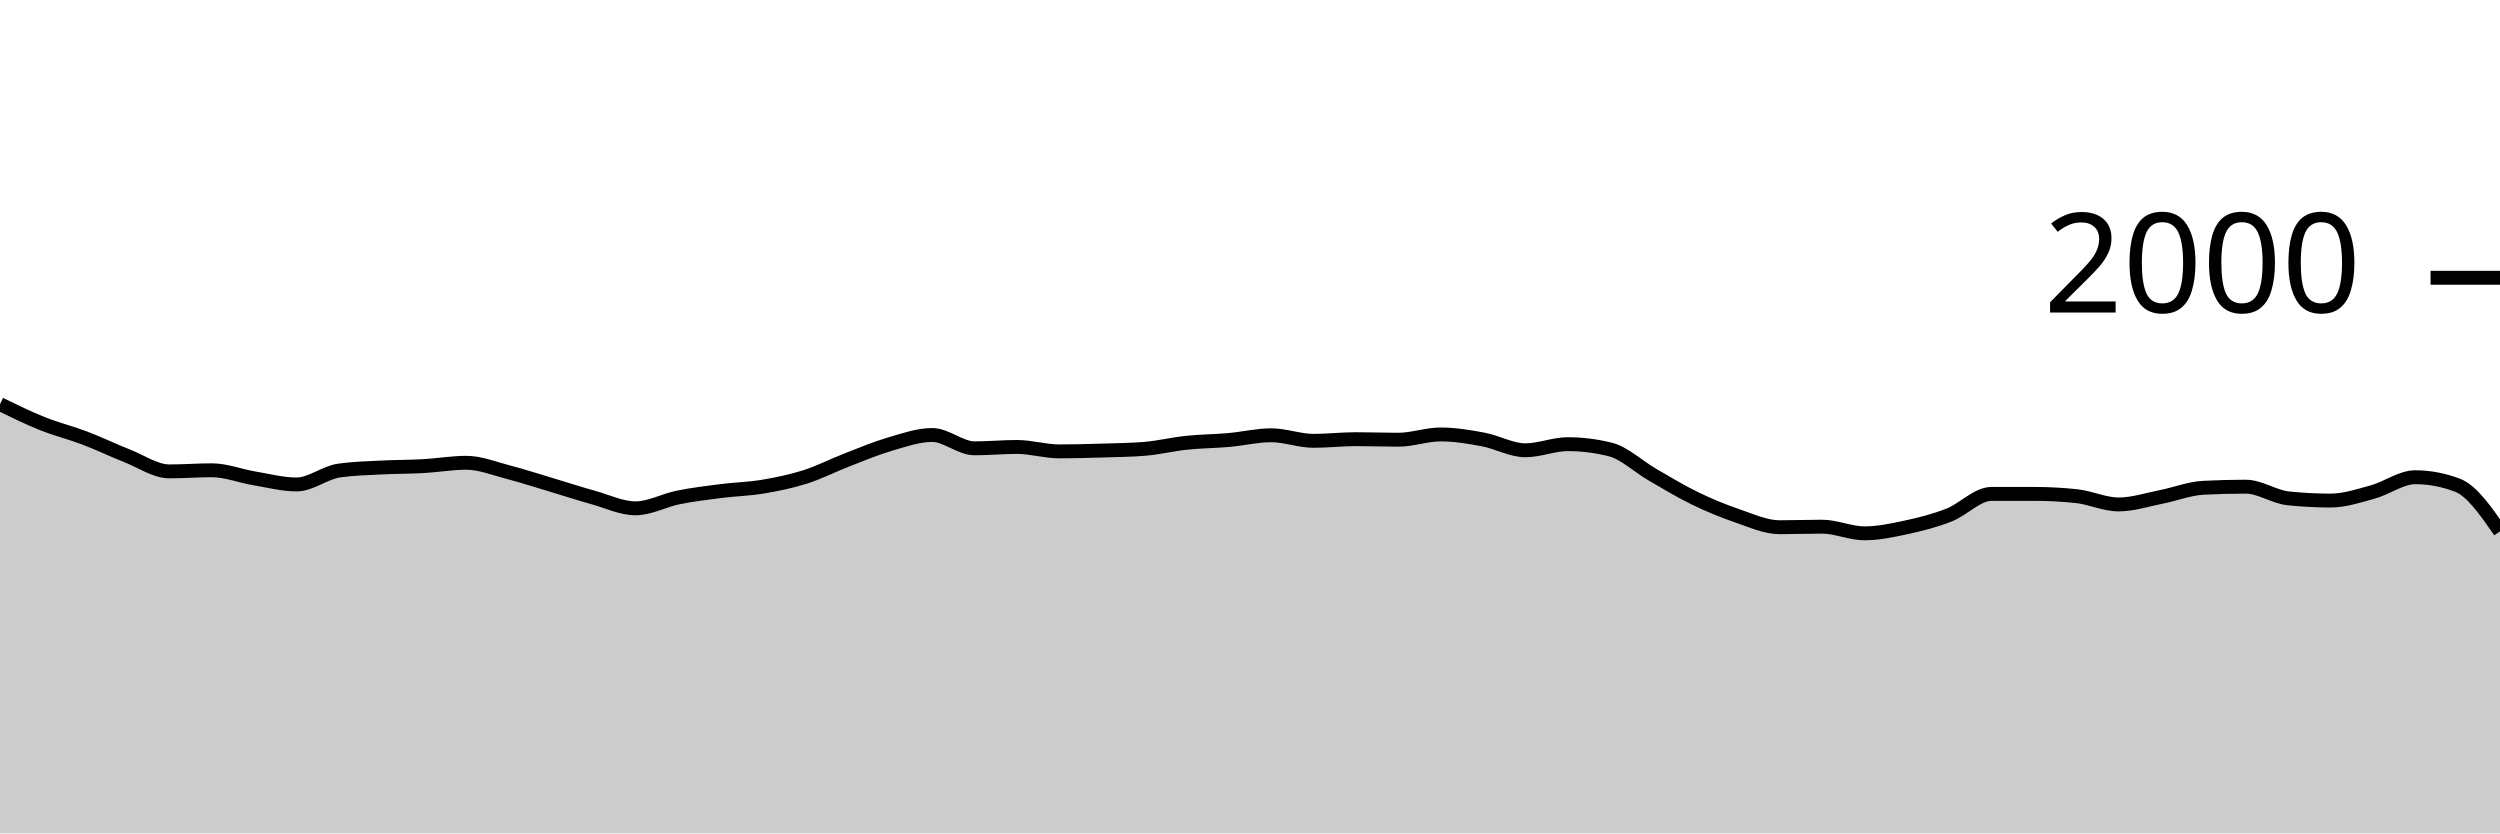
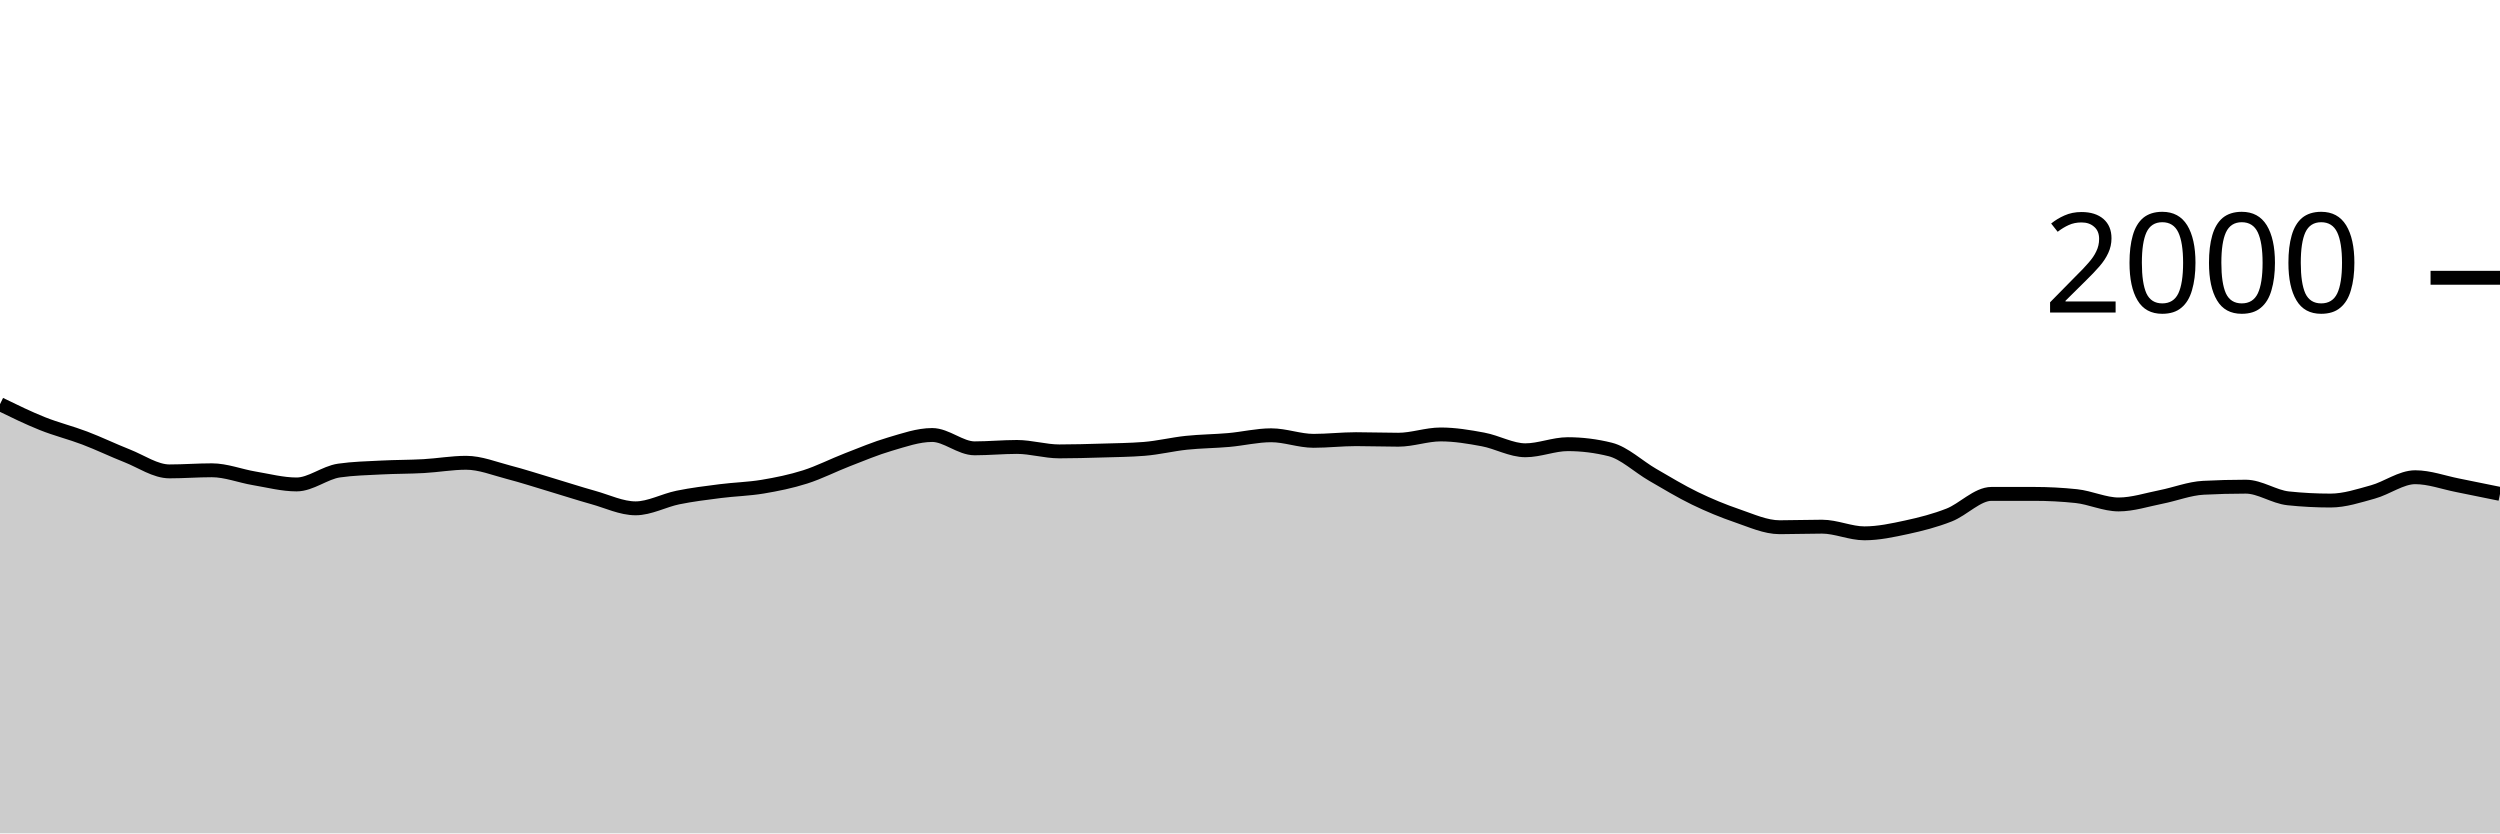
<svg xmlns="http://www.w3.org/2000/svg" viewBox="0 0 180 60">
  <g transform="translate(0,20)">
-     <path class="area" fill="rgba(0, 0, 0, 0.2)" d="M0,9.1C1.017,9.597,2.034,10.093,3.051,10.5C4.068,10.907,5.085,11.153,6.102,11.54C7.119,11.927,8.136,12.42,9.153,12.82C10.169,13.22,11.186,13.94,12.203,13.94C13.22,13.94,14.237,13.86,15.254,13.86C16.271,13.86,17.288,14.27,18.305,14.44C19.322,14.61,20.339,14.88,21.356,14.88C22.373,14.88,23.39,14.027,24.407,13.88C25.424,13.733,26.441,13.713,27.458,13.66C28.475,13.607,29.492,13.617,30.508,13.56C31.525,13.503,32.542,13.32,33.559,13.32C34.576,13.32,35.593,13.737,36.61,14C37.627,14.263,38.644,14.597,39.661,14.9C40.678,15.203,41.695,15.537,42.712,15.82C43.729,16.103,44.746,16.6,45.763,16.6C46.78,16.6,47.797,16.027,48.814,15.82C49.831,15.613,50.847,15.49,51.864,15.36C52.881,15.23,53.898,15.21,54.915,15.04C55.932,14.87,56.949,14.663,57.966,14.34C58.983,14.017,60,13.493,61.017,13.1C62.034,12.707,63.051,12.277,64.068,11.98C65.085,11.683,66.102,11.32,67.119,11.32C68.136,11.32,69.153,12.28,70.169,12.28C71.186,12.28,72.203,12.18,73.22,12.18C74.237,12.18,75.254,12.5,76.271,12.5C77.288,12.5,78.305,12.47,79.322,12.44C80.339,12.41,81.356,12.4,82.373,12.32C83.39,12.24,84.407,11.987,85.424,11.88C86.441,11.773,87.458,11.77,88.475,11.68C89.492,11.59,90.508,11.34,91.525,11.34C92.542,11.34,93.559,11.74,94.576,11.74C95.593,11.74,96.61,11.62,97.627,11.62C98.644,11.62,99.661,11.66,100.678,11.66C101.695,11.66,102.712,11.28,103.729,11.28C104.746,11.28,105.763,11.45,106.78,11.64C107.797,11.83,108.814,12.42,109.831,12.42C110.847,12.42,111.864,11.98,112.881,11.98C113.898,11.98,114.915,12.107,115.932,12.36C116.949,12.613,117.966,13.593,118.983,14.18C120,14.767,121.017,15.387,122.034,15.88C123.051,16.373,124.068,16.793,125.085,17.14C126.102,17.487,127.119,17.96,128.136,17.96C129.153,17.96,130.169,17.92,131.186,17.92C132.203,17.92,133.22,18.4,134.237,18.4C135.254,18.4,136.271,18.18,137.288,17.96C138.305,17.74,139.322,17.48,140.339,17.08C141.356,16.68,142.373,15.56,143.39,15.56C144.407,15.56,145.424,15.56,146.441,15.56C147.458,15.56,148.475,15.613,149.492,15.72C150.508,15.827,151.525,16.32,152.542,16.32C153.559,16.32,154.576,15.98,155.593,15.78C156.61,15.58,157.627,15.173,158.644,15.12C159.661,15.067,160.678,15.04,161.695,15.04C162.712,15.04,163.729,15.773,164.746,15.88C165.763,15.987,166.78,16.04,167.797,16.04C168.814,16.04,169.831,15.7,170.847,15.42C171.864,15.14,172.881,14.36,173.898,14.36C174.915,14.36,175.932,14.553,176.949,14.94C177.966,15.327,178.983,16.793,180,18.26L180,40C178.983,40,177.966,40,176.949,40C175.932,40,174.915,40,173.898,40C172.881,40,171.864,40,170.847,40C169.831,40,168.814,40,167.797,40C166.78,40,165.763,40,164.746,40C163.729,40,162.712,40,161.695,40C160.678,40,159.661,40,158.644,40C157.627,40,156.61,40,155.593,40C154.576,40,153.559,40,152.542,40C151.525,40,150.508,40,149.492,40C148.475,40,147.458,40,146.441,40C145.424,40,144.407,40,143.39,40C142.373,40,141.356,40,140.339,40C139.322,40,138.305,40,137.288,40C136.271,40,135.254,40,134.237,40C133.22,40,132.203,40,131.186,40C130.169,40,129.153,40,128.136,40C127.119,40,126.102,40,125.085,40C124.068,40,123.051,40,122.034,40C121.017,40,120,40,118.983,40C117.966,40,116.949,40,115.932,40C114.915,40,113.898,40,112.881,40C111.864,40,110.847,40,109.831,40C108.814,40,107.797,40,106.78,40C105.763,40,104.746,40,103.729,40C102.712,40,101.695,40,100.678,40C99.661,40,98.644,40,97.627,40C96.61,40,95.593,40,94.576,40C93.559,40,92.542,40,91.525,40C90.508,40,89.492,40,88.475,40C87.458,40,86.441,40,85.424,40C84.407,40,83.39,40,82.373,40C81.356,40,80.339,40,79.322,40C78.305,40,77.288,40,76.271,40C75.254,40,74.237,40,73.22,40C72.203,40,71.186,40,70.169,40C69.153,40,68.136,40,67.119,40C66.102,40,65.085,40,64.068,40C63.051,40,62.034,40,61.017,40C60,40,58.983,40,57.966,40C56.949,40,55.932,40,54.915,40C53.898,40,52.881,40,51.864,40C50.847,40,49.831,40,48.814,40C47.797,40,46.78,40,45.763,40C44.746,40,43.729,40,42.712,40C41.695,40,40.678,40,39.661,40C38.644,40,37.627,40,36.61,40C35.593,40,34.576,40,33.559,40C32.542,40,31.525,40,30.508,40C29.492,40,28.475,40,27.458,40C26.441,40,25.424,40,24.407,40C23.39,40,22.373,40,21.356,40C20.339,40,19.322,40,18.305,40C17.288,40,16.271,40,15.254,40C14.237,40,13.22,40,12.203,40C11.186,40,10.169,40,9.153,40C8.136,40,7.119,40,6.102,40C5.085,40,4.068,40,3.051,40C2.034,40,1.017,40,0,40Z" />
-     <path class="line" stroke="black" fill="none" d="M0,9.1C1.017,9.597,2.034,10.093,3.051,10.5C4.068,10.907,5.085,11.153,6.102,11.54C7.119,11.927,8.136,12.42,9.153,12.82C10.169,13.22,11.186,13.94,12.203,13.94C13.22,13.94,14.237,13.86,15.254,13.86C16.271,13.86,17.288,14.27,18.305,14.44C19.322,14.61,20.339,14.88,21.356,14.88C22.373,14.88,23.39,14.027,24.407,13.88C25.424,13.733,26.441,13.713,27.458,13.66C28.475,13.607,29.492,13.617,30.508,13.56C31.525,13.503,32.542,13.32,33.559,13.32C34.576,13.32,35.593,13.737,36.61,14C37.627,14.263,38.644,14.597,39.661,14.9C40.678,15.203,41.695,15.537,42.712,15.82C43.729,16.103,44.746,16.6,45.763,16.6C46.78,16.6,47.797,16.027,48.814,15.82C49.831,15.613,50.847,15.49,51.864,15.36C52.881,15.23,53.898,15.21,54.915,15.04C55.932,14.87,56.949,14.663,57.966,14.34C58.983,14.017,60,13.493,61.017,13.1C62.034,12.707,63.051,12.277,64.068,11.98C65.085,11.683,66.102,11.32,67.119,11.32C68.136,11.32,69.153,12.28,70.169,12.28C71.186,12.28,72.203,12.18,73.22,12.18C74.237,12.18,75.254,12.5,76.271,12.5C77.288,12.5,78.305,12.47,79.322,12.44C80.339,12.41,81.356,12.4,82.373,12.32C83.39,12.24,84.407,11.987,85.424,11.88C86.441,11.773,87.458,11.77,88.475,11.68C89.492,11.59,90.508,11.34,91.525,11.34C92.542,11.34,93.559,11.74,94.576,11.74C95.593,11.74,96.61,11.62,97.627,11.62C98.644,11.62,99.661,11.66,100.678,11.66C101.695,11.66,102.712,11.28,103.729,11.28C104.746,11.28,105.763,11.45,106.78,11.64C107.797,11.83,108.814,12.42,109.831,12.42C110.847,12.42,111.864,11.98,112.881,11.98C113.898,11.98,114.915,12.107,115.932,12.36C116.949,12.613,117.966,13.593,118.983,14.18C120,14.767,121.017,15.387,122.034,15.88C123.051,16.373,124.068,16.793,125.085,17.14C126.102,17.487,127.119,17.96,128.136,17.96C129.153,17.96,130.169,17.92,131.186,17.92C132.203,17.92,133.22,18.4,134.237,18.4C135.254,18.4,136.271,18.18,137.288,17.96C138.305,17.74,139.322,17.48,140.339,17.08C141.356,16.68,142.373,15.56,143.39,15.56C144.407,15.56,145.424,15.56,146.441,15.56C147.458,15.56,148.475,15.613,149.492,15.72C150.508,15.827,151.525,16.32,152.542,16.32C153.559,16.32,154.576,15.98,155.593,15.78C156.61,15.58,157.627,15.173,158.644,15.12C159.661,15.067,160.678,15.04,161.695,15.04C162.712,15.04,163.729,15.773,164.746,15.88C165.763,15.987,166.78,16.04,167.797,16.04C168.814,16.04,169.831,15.7,170.847,15.42C171.864,15.14,172.881,14.36,173.898,14.36C174.915,14.36,175.932,14.553,176.949,14.94C177.966,15.327,178.983,16.793,180,18.26" />
+     <path class="area" fill="rgba(0, 0, 0, 0.2)" d="M0,9.1C1.017,9.597,2.034,10.093,3.051,10.5C4.068,10.907,5.085,11.153,6.102,11.54C7.119,11.927,8.136,12.42,9.153,12.82C10.169,13.22,11.186,13.94,12.203,13.94C13.22,13.94,14.237,13.86,15.254,13.86C16.271,13.86,17.288,14.27,18.305,14.44C19.322,14.61,20.339,14.88,21.356,14.88C22.373,14.88,23.39,14.027,24.407,13.88C25.424,13.733,26.441,13.713,27.458,13.66C28.475,13.607,29.492,13.617,30.508,13.56C31.525,13.503,32.542,13.32,33.559,13.32C34.576,13.32,35.593,13.737,36.61,14C37.627,14.263,38.644,14.597,39.661,14.9C40.678,15.203,41.695,15.537,42.712,15.82C43.729,16.103,44.746,16.6,45.763,16.6C46.78,16.6,47.797,16.027,48.814,15.82C49.831,15.613,50.847,15.49,51.864,15.36C52.881,15.23,53.898,15.21,54.915,15.04C55.932,14.87,56.949,14.663,57.966,14.34C58.983,14.017,60,13.493,61.017,13.1C62.034,12.707,63.051,12.277,64.068,11.98C65.085,11.683,66.102,11.32,67.119,11.32C68.136,11.32,69.153,12.28,70.169,12.28C71.186,12.28,72.203,12.18,73.22,12.18C74.237,12.18,75.254,12.5,76.271,12.5C77.288,12.5,78.305,12.47,79.322,12.44C80.339,12.41,81.356,12.4,82.373,12.32C83.39,12.24,84.407,11.987,85.424,11.88C86.441,11.773,87.458,11.77,88.475,11.68C89.492,11.59,90.508,11.34,91.525,11.34C92.542,11.34,93.559,11.74,94.576,11.74C95.593,11.74,96.61,11.62,97.627,11.62C98.644,11.62,99.661,11.66,100.678,11.66C101.695,11.66,102.712,11.28,103.729,11.28C104.746,11.28,105.763,11.45,106.78,11.64C107.797,11.83,108.814,12.42,109.831,12.42C110.847,12.42,111.864,11.98,112.881,11.98C113.898,11.98,114.915,12.107,115.932,12.36C116.949,12.613,117.966,13.593,118.983,14.18C120,14.767,121.017,15.387,122.034,15.88C123.051,16.373,124.068,16.793,125.085,17.14C126.102,17.487,127.119,17.96,128.136,17.96C129.153,17.96,130.169,17.92,131.186,17.92C132.203,17.92,133.22,18.4,134.237,18.4C135.254,18.4,136.271,18.18,137.288,17.96C138.305,17.74,139.322,17.48,140.339,17.08C141.356,16.68,142.373,15.56,143.39,15.56C144.407,15.56,145.424,15.56,146.441,15.56C147.458,15.56,148.475,15.613,149.492,15.72C150.508,15.827,151.525,16.32,152.542,16.32C153.559,16.32,154.576,15.98,155.593,15.78C156.61,15.58,157.627,15.173,158.644,15.12C159.661,15.067,160.678,15.04,161.695,15.04C162.712,15.04,163.729,15.773,164.746,15.88C165.763,15.987,166.78,16.04,167.797,16.04C168.814,16.04,169.831,15.7,170.847,15.42C171.864,15.14,172.881,14.36,173.898,14.36C174.915,14.36,175.932,14.74,176.949,14.94C177.966,15.14,178.983,15.35,180,15.56L180,40C178.983,40,177.966,40,176.949,40C175.932,40,174.915,40,173.898,40C172.881,40,171.864,40,170.847,40C169.831,40,168.814,40,167.797,40C166.78,40,165.763,40,164.746,40C163.729,40,162.712,40,161.695,40C160.678,40,159.661,40,158.644,40C157.627,40,156.61,40,155.593,40C154.576,40,153.559,40,152.542,40C151.525,40,150.508,40,149.492,40C148.475,40,147.458,40,146.441,40C145.424,40,144.407,40,143.39,40C142.373,40,141.356,40,140.339,40C139.322,40,138.305,40,137.288,40C136.271,40,135.254,40,134.237,40C133.22,40,132.203,40,131.186,40C130.169,40,129.153,40,128.136,40C127.119,40,126.102,40,125.085,40C124.068,40,123.051,40,122.034,40C121.017,40,120,40,118.983,40C117.966,40,116.949,40,115.932,40C114.915,40,113.898,40,112.881,40C111.864,40,110.847,40,109.831,40C108.814,40,107.797,40,106.78,40C105.763,40,104.746,40,103.729,40C102.712,40,101.695,40,100.678,40C99.661,40,98.644,40,97.627,40C96.61,40,95.593,40,94.576,40C93.559,40,92.542,40,91.525,40C90.508,40,89.492,40,88.475,40C87.458,40,86.441,40,85.424,40C84.407,40,83.39,40,82.373,40C81.356,40,80.339,40,79.322,40C78.305,40,77.288,40,76.271,40C75.254,40,74.237,40,73.22,40C72.203,40,71.186,40,70.169,40C69.153,40,68.136,40,67.119,40C66.102,40,65.085,40,64.068,40C63.051,40,62.034,40,61.017,40C60,40,58.983,40,57.966,40C56.949,40,55.932,40,54.915,40C53.898,40,52.881,40,51.864,40C50.847,40,49.831,40,48.814,40C47.797,40,46.78,40,45.763,40C44.746,40,43.729,40,42.712,40C41.695,40,40.678,40,39.661,40C38.644,40,37.627,40,36.61,40C35.593,40,34.576,40,33.559,40C32.542,40,31.525,40,30.508,40C29.492,40,28.475,40,27.458,40C26.441,40,25.424,40,24.407,40C23.39,40,22.373,40,21.356,40C20.339,40,19.322,40,18.305,40C17.288,40,16.271,40,15.254,40C14.237,40,13.22,40,12.203,40C11.186,40,10.169,40,9.153,40C8.136,40,7.119,40,6.102,40C5.085,40,4.068,40,3.051,40C2.034,40,1.017,40,0,40Z" />
+     <path class="line" stroke="black" fill="none" d="M0,9.1C1.017,9.597,2.034,10.093,3.051,10.5C4.068,10.907,5.085,11.153,6.102,11.54C7.119,11.927,8.136,12.42,9.153,12.82C10.169,13.22,11.186,13.94,12.203,13.94C13.22,13.94,14.237,13.86,15.254,13.86C16.271,13.86,17.288,14.27,18.305,14.44C19.322,14.61,20.339,14.88,21.356,14.88C22.373,14.88,23.39,14.027,24.407,13.88C25.424,13.733,26.441,13.713,27.458,13.66C28.475,13.607,29.492,13.617,30.508,13.56C31.525,13.503,32.542,13.32,33.559,13.32C34.576,13.32,35.593,13.737,36.61,14C37.627,14.263,38.644,14.597,39.661,14.9C40.678,15.203,41.695,15.537,42.712,15.82C43.729,16.103,44.746,16.6,45.763,16.6C46.78,16.6,47.797,16.027,48.814,15.82C49.831,15.613,50.847,15.49,51.864,15.36C52.881,15.23,53.898,15.21,54.915,15.04C55.932,14.87,56.949,14.663,57.966,14.34C58.983,14.017,60,13.493,61.017,13.1C62.034,12.707,63.051,12.277,64.068,11.98C65.085,11.683,66.102,11.32,67.119,11.32C68.136,11.32,69.153,12.28,70.169,12.28C71.186,12.28,72.203,12.18,73.22,12.18C74.237,12.18,75.254,12.5,76.271,12.5C77.288,12.5,78.305,12.47,79.322,12.44C80.339,12.41,81.356,12.4,82.373,12.32C83.39,12.24,84.407,11.987,85.424,11.88C86.441,11.773,87.458,11.77,88.475,11.68C89.492,11.59,90.508,11.34,91.525,11.34C92.542,11.34,93.559,11.74,94.576,11.74C95.593,11.74,96.61,11.62,97.627,11.62C98.644,11.62,99.661,11.66,100.678,11.66C101.695,11.66,102.712,11.28,103.729,11.28C104.746,11.28,105.763,11.45,106.78,11.64C107.797,11.83,108.814,12.42,109.831,12.42C110.847,12.42,111.864,11.98,112.881,11.98C113.898,11.98,114.915,12.107,115.932,12.36C116.949,12.613,117.966,13.593,118.983,14.18C120,14.767,121.017,15.387,122.034,15.88C123.051,16.373,124.068,16.793,125.085,17.14C126.102,17.487,127.119,17.96,128.136,17.96C129.153,17.96,130.169,17.92,131.186,17.92C132.203,17.92,133.22,18.4,134.237,18.4C135.254,18.4,136.271,18.18,137.288,17.96C138.305,17.74,139.322,17.48,140.339,17.08C141.356,16.68,142.373,15.56,143.39,15.56C144.407,15.56,145.424,15.56,146.441,15.56C147.458,15.56,148.475,15.613,149.492,15.72C150.508,15.827,151.525,16.32,152.542,16.32C153.559,16.32,154.576,15.98,155.593,15.78C156.61,15.58,157.627,15.173,158.644,15.12C159.661,15.067,160.678,15.04,161.695,15.04C162.712,15.04,163.729,15.773,164.746,15.88C165.763,15.987,166.78,16.04,167.797,16.04C168.814,16.04,169.831,15.7,170.847,15.42C171.864,15.14,172.881,14.36,173.898,14.36C174.915,14.36,175.932,14.74,176.949,14.94C177.966,15.14,178.983,15.35,180,15.56" />
    <path class="axis-ceiling" stroke-width="1" stroke="black" fill="none" d="M175,0L180,0" />
    <text class="axis-ceiling-label" font-family="sans-serif" text-anchor="end" font-size="10px" x="170" y="2.5">2000</text>
  </g>
</svg>
